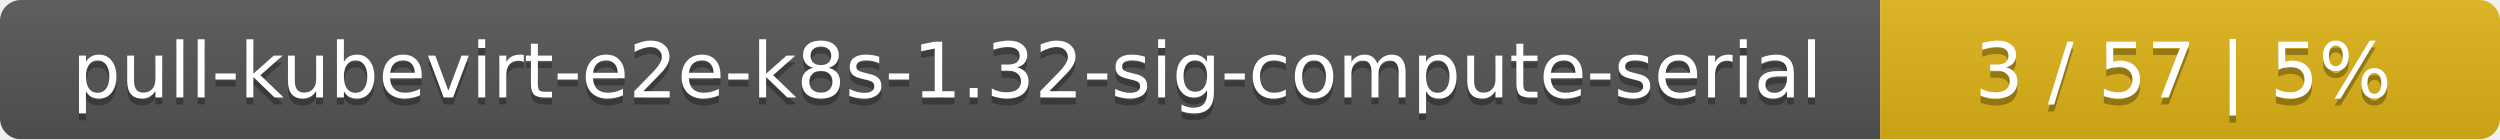
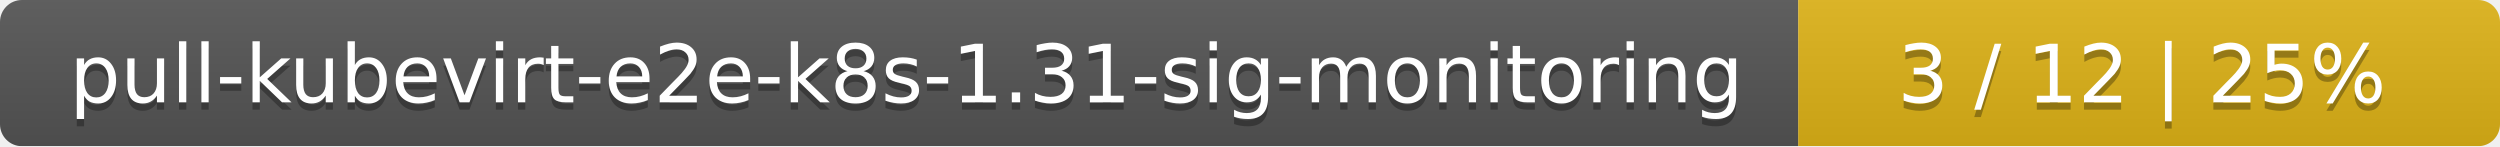
- <svg xmlns="http://www.w3.org/2000/svg" width="359" height="20">
+ <svg xmlns="http://www.w3.org/2000/svg" width="342" height="20">
  <linearGradient id="smooth" x2="0" y2="100%">
    <stop offset="0" stop-color="#bbb" stop-opacity=".1" />
    <stop offset="1" stop-opacity=".1" />
  </linearGradient>
  <mask id="round">
-     <rect width="359" height="20" rx="3" fill="#fff" />
+     <rect width="342" height="20" rx="3" fill="#fff" />
  </mask>
  <g mask="url(#round)">
-     <rect width="270" height="20" fill="#555" />
-     <rect x="270" width="89" height="20" fill="#dfb317" />
-     <rect width="359" height="20" fill="url(#smooth)" />
+     <rect width="246" height="20" fill="#555" />
+     <rect x="246" width="96" height="20" fill="#dfb317" />
+     <rect width="342" height="20" fill="url(#smooth)" />
  </g>
  <g fill="#fff" text-anchor="middle" font-family="DejaVu Sans,Verdana,Geneva,sans-serif" font-size="11">
-     <text x="136" y="15" fill="#010101" fill-opacity=".3">pull-kubevirt-e2e-k8s-1.32-sig-compute-serial</text>
-     <text x="136" y="14">pull-kubevirt-e2e-k8s-1.32-sig-compute-serial</text>
-     <text x="313.5" y="15" fill="#010101" fill-opacity=".3">3 / 57    |    5%</text>
-     <text x="313.5" y="14">3 / 57    |    5%</text>
+     <text x="124" y="15" fill="#010101" fill-opacity=".3">pull-kubevirt-e2e-k8s-1.31-sig-monitoring</text>
+     <text x="124" y="14">pull-kubevirt-e2e-k8s-1.31-sig-monitoring</text>
+     <text x="293" y="15" fill="#010101" fill-opacity=".3">3 / 12    |    25%</text>
+     <text x="293" y="14">3 / 12    |    25%</text>
  </g>
</svg>
